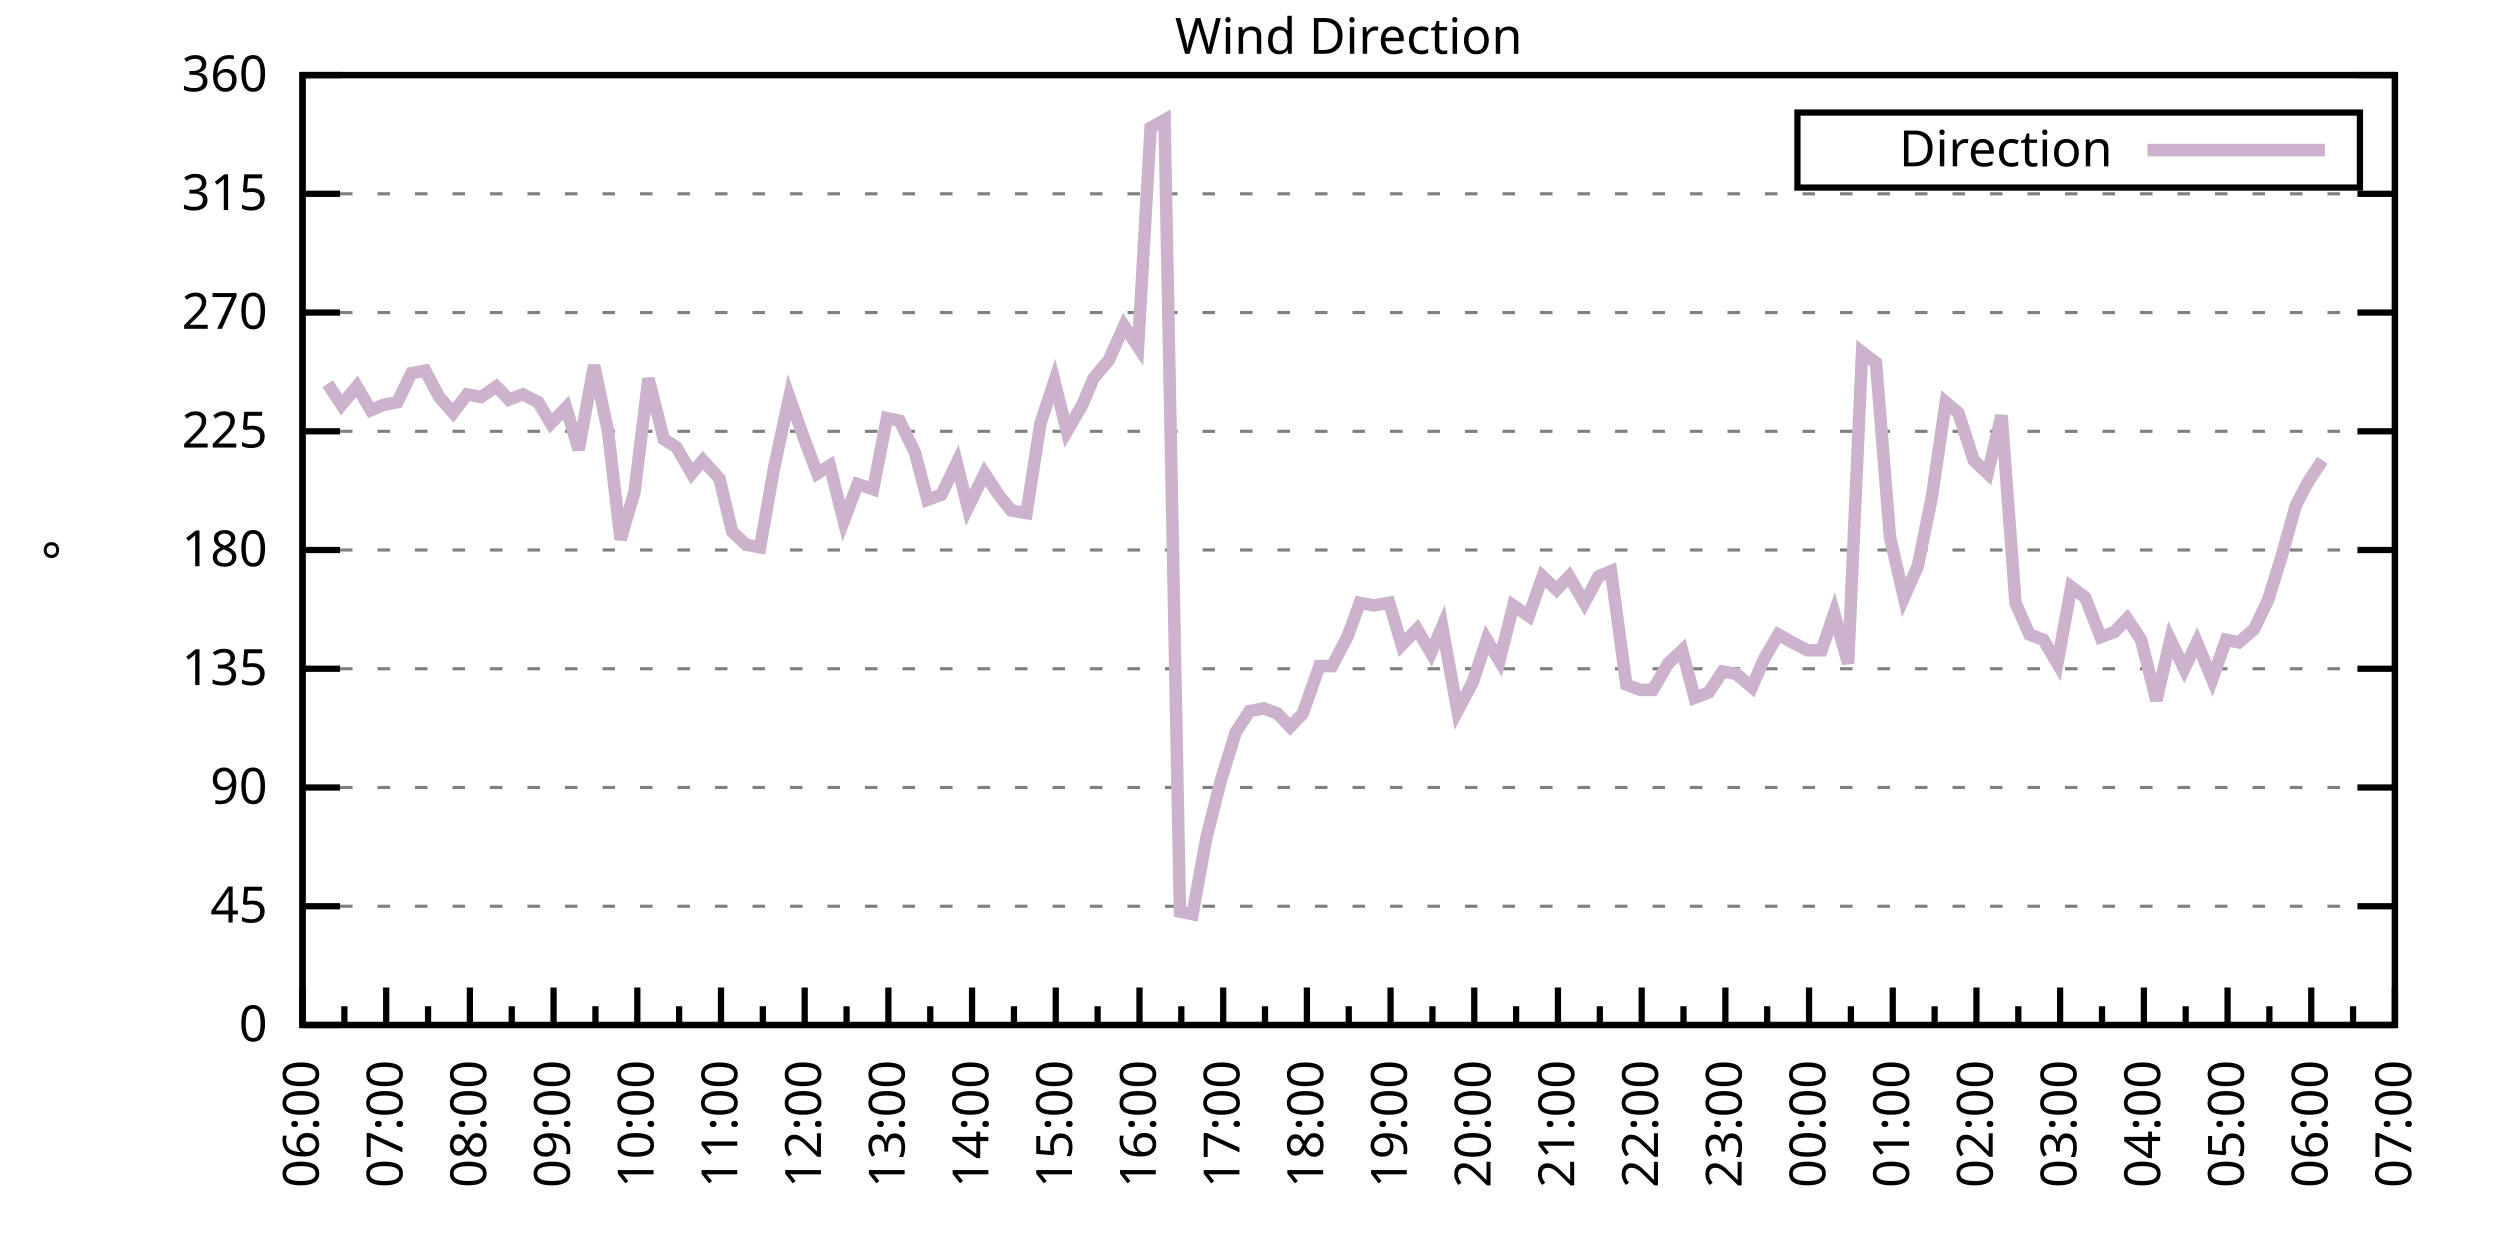
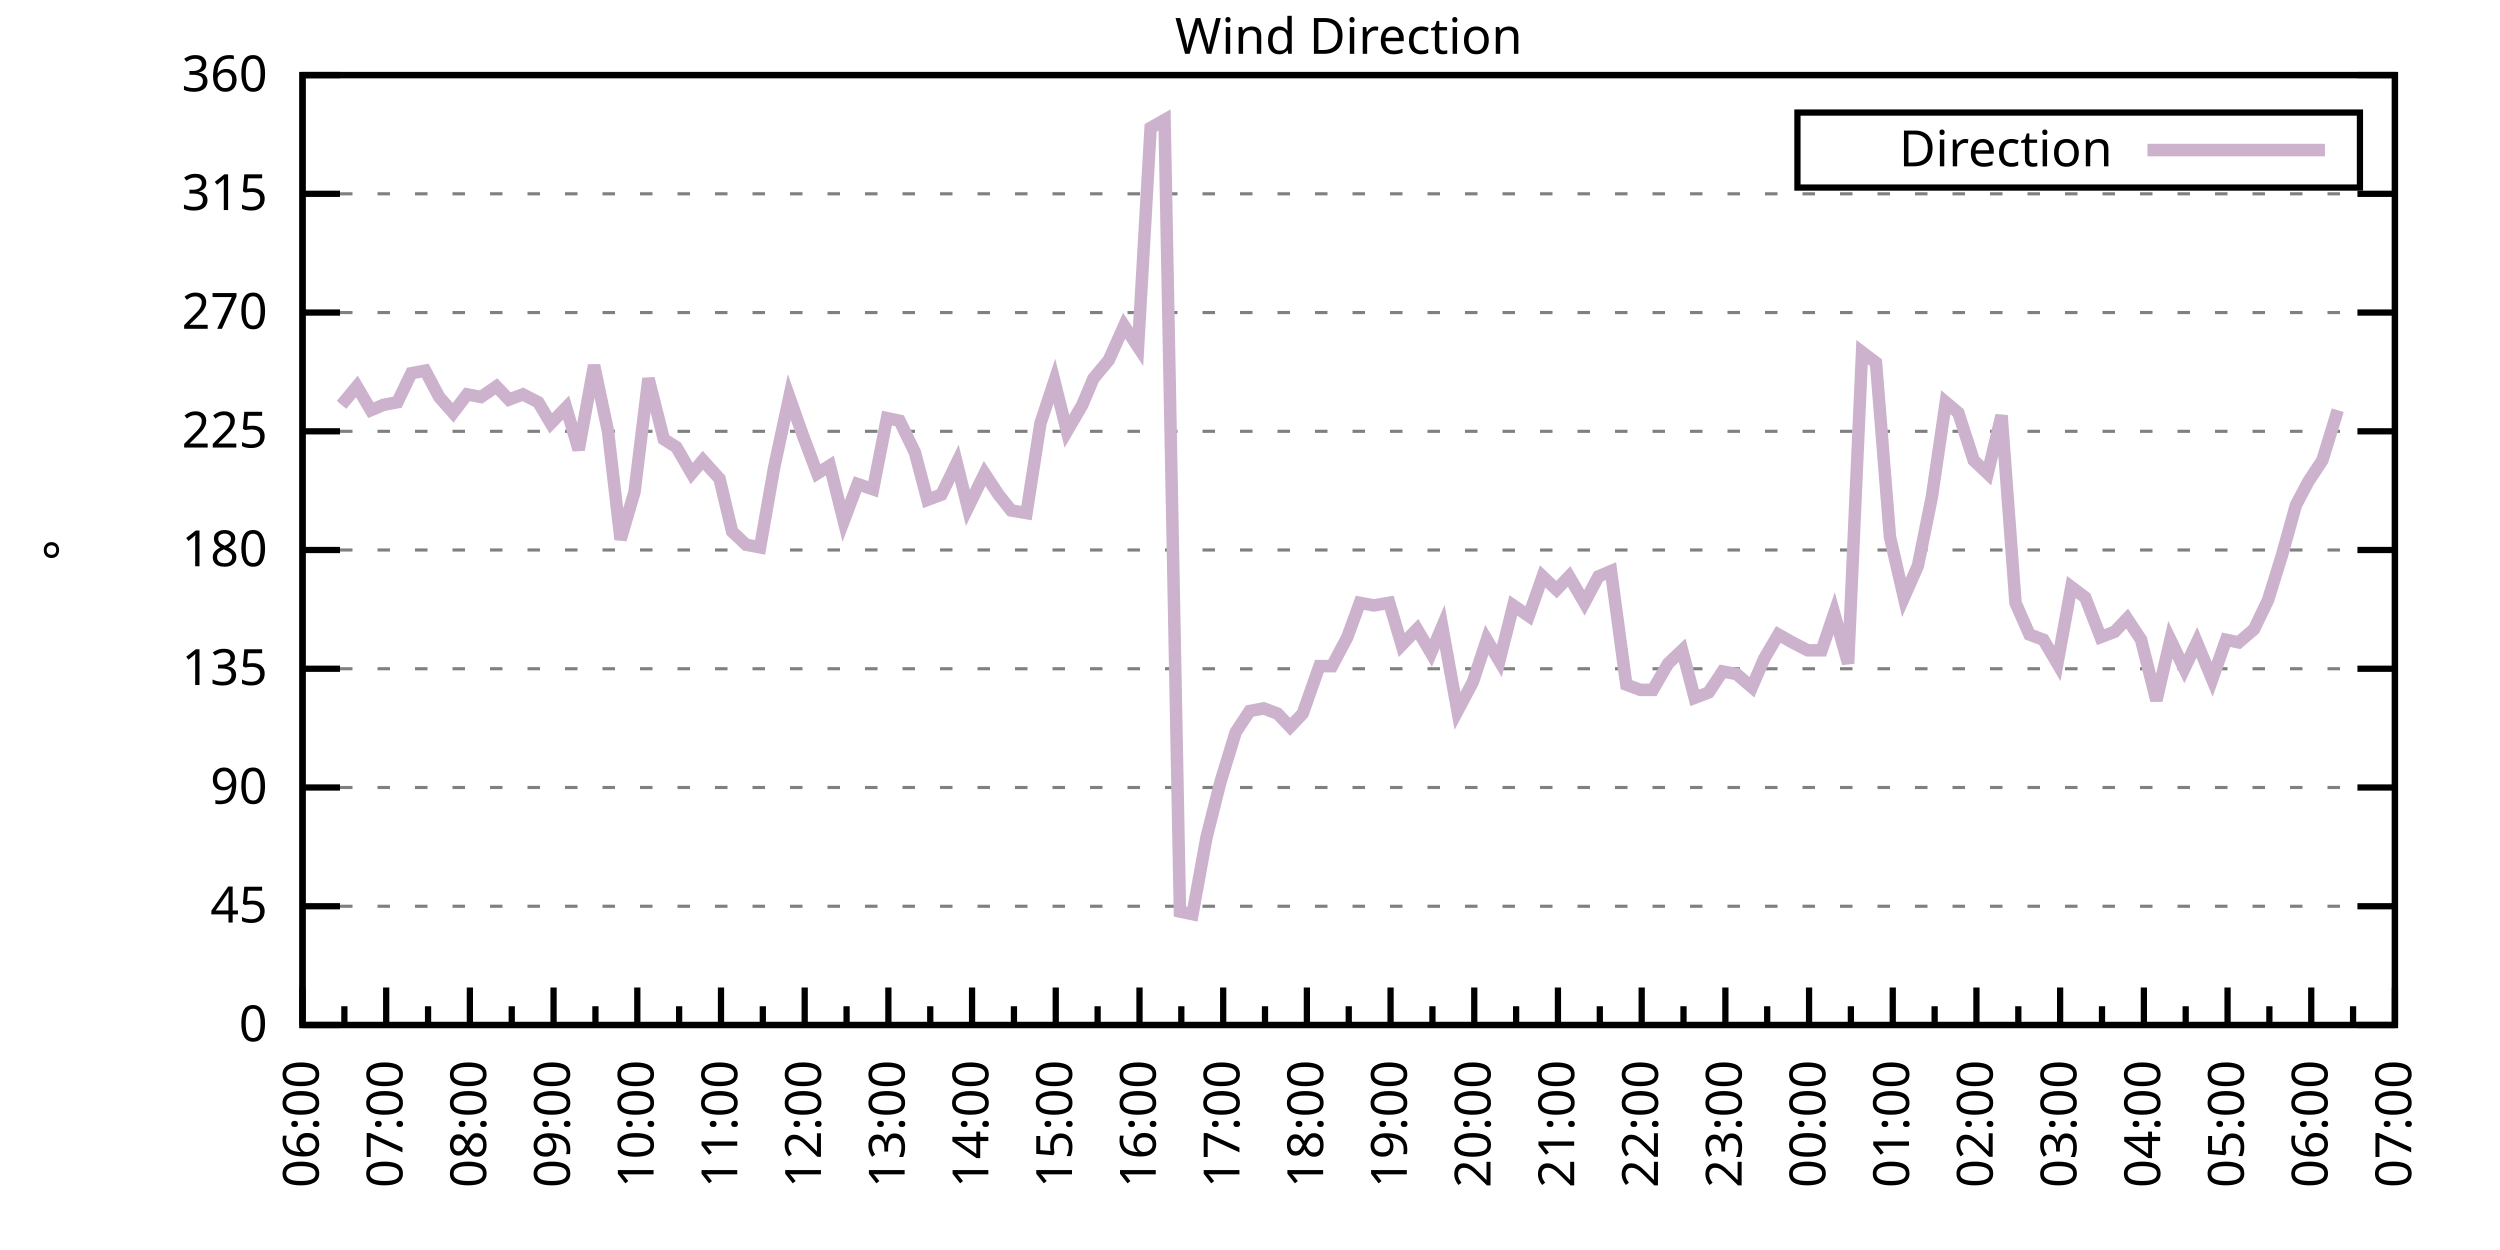
<svg xmlns="http://www.w3.org/2000/svg" xmlns:xlink="http://www.w3.org/1999/xlink" width="400" height="200" viewBox="0 0 400 200">
  <g id="gnuplot_canvas">
    <rect x="0" y="0" width="400" height="200" fill="none" />
    <defs>
      <circle id="gpDot" r="0.5" stroke-width="0.5" stroke="currentColor" />
      <path id="gpPt0" stroke-width="0.333" stroke="currentColor" d="M-1,0 h2 M0,-1 v2" />
      <path id="gpPt1" stroke-width="0.333" stroke="currentColor" d="M-1,-1 L1,1 M1,-1 L-1,1" />
      <path id="gpPt2" stroke-width="0.333" stroke="currentColor" d="M-1,0 L1,0 M0,-1 L0,1 M-1,-1 L1,1 M-1,1 L1,-1" />
      <rect id="gpPt3" stroke-width="0.333" stroke="currentColor" x="-1" y="-1" width="2" height="2" />
      <rect id="gpPt4" stroke-width="0.333" stroke="currentColor" fill="currentColor" x="-1" y="-1" width="2" height="2" />
      <circle id="gpPt5" stroke-width="0.333" stroke="currentColor" cx="0" cy="0" r="1" />
      <use xlink:href="#gpPt5" id="gpPt6" fill="currentColor" stroke="none" />
      <path id="gpPt7" stroke-width="0.333" stroke="currentColor" d="M0,-1.33 L-1.33,0.67 L1.33,0.67 z" />
      <use xlink:href="#gpPt7" id="gpPt8" fill="currentColor" stroke="none" />
      <use xlink:href="#gpPt7" id="gpPt9" stroke="currentColor" transform="rotate(180)" />
      <use xlink:href="#gpPt9" id="gpPt10" fill="currentColor" stroke="none" />
      <use xlink:href="#gpPt3" id="gpPt11" stroke="currentColor" transform="rotate(45)" />
      <use xlink:href="#gpPt11" id="gpPt12" fill="currentColor" stroke="none" />
      <path id="gpPt13" stroke-width="0.333" stroke="currentColor" d="M0,1.330 L1.265,0.411 L0.782,-1.067 L-0.782,-1.076 L-1.265,0.411 z" />
      <use xlink:href="#gpPt13" id="gpPt14" fill="currentColor" stroke="none" />
      <filter id="textbox" filterUnits="objectBoundingBox" x="0" y="0" height="1" width="1">
        <feFlood flood-color="white" flood-opacity="1" result="bgnd" />
        <feComposite in="SourceGraphic" in2="bgnd" operator="atop" />
      </filter>
      <filter id="greybox" filterUnits="objectBoundingBox" x="0" y="0" height="1" width="1">
        <feFlood flood-color="lightgrey" flood-opacity="1" result="grey" />
        <feComposite in="SourceGraphic" in2="grey" operator="atop" />
      </filter>
    </defs>
    <g fill="none" color="white" stroke="currentColor" stroke-width="1.00" stroke-linecap="butt" stroke-linejoin="miter">
</g>
    <g fill="none" color="black" stroke="currentColor" stroke-width="1.00" stroke-linecap="butt" stroke-linejoin="miter">
      <g stroke="none" shape-rendering="crispEdges">
        <polygon fill="rgb(255, 255, 255)" points="48.40,164.00 383.18,164.00 383.18,12.02 48.40,12.02 " />
      </g>
    </g>
    <g fill="none" color="black" stroke="currentColor" stroke-width="1.00" stroke-linecap="butt" stroke-linejoin="miter">
</g>
    <g fill="none" color="black" stroke="black" stroke-width="0.50" stroke-linecap="butt" stroke-linejoin="miter">
</g>
    <g fill="none" color="gray" stroke="currentColor" stroke-width="0.50" stroke-linecap="butt" stroke-linejoin="miter">
      <path stroke="gray" stroke-dasharray="2,4" class="gridline" d="M48.40,164.00 L383.19,164.00  " />
    </g>
    <g fill="none" color="gray" stroke="gray" stroke-width="1.00" stroke-linecap="butt" stroke-linejoin="miter">
</g>
    <g fill="none" color="black" stroke="currentColor" stroke-width="1.00" stroke-linecap="butt" stroke-linejoin="miter">
      <path stroke="black" d="M48.40,164.00 L54.40,164.00 M383.19,164.00 L377.19,164.00  " />
      <g transform="translate(42.80,166.60)" stroke="none" fill="black" font-family="Sans" font-size="8.00" text-anchor="end">
        <text>
          <tspan font-family="Sans"> 0</tspan>
        </text>
      </g>
    </g>
    <g fill="none" color="black" stroke="currentColor" stroke-width="1.00" stroke-linecap="butt" stroke-linejoin="miter">
</g>
    <g fill="none" color="black" stroke="black" stroke-width="0.50" stroke-linecap="butt" stroke-linejoin="miter">
</g>
    <g fill="none" color="gray" stroke="currentColor" stroke-width="0.50" stroke-linecap="butt" stroke-linejoin="miter">
      <path stroke="gray" stroke-dasharray="2,4" class="gridline" d="M48.40,145.00 L383.19,145.00  " />
    </g>
    <g fill="none" color="gray" stroke="gray" stroke-width="1.00" stroke-linecap="butt" stroke-linejoin="miter">
</g>
    <g fill="none" color="black" stroke="currentColor" stroke-width="1.00" stroke-linecap="butt" stroke-linejoin="miter">
      <path stroke="black" d="M48.40,145.00 L54.40,145.00 M383.19,145.00 L377.19,145.00  " />
      <g transform="translate(42.80,147.60)" stroke="none" fill="black" font-family="Sans" font-size="8.00" text-anchor="end">
        <text>
          <tspan font-family="Sans"> 45</tspan>
        </text>
      </g>
    </g>
    <g fill="none" color="black" stroke="currentColor" stroke-width="1.00" stroke-linecap="butt" stroke-linejoin="miter">
</g>
    <g fill="none" color="black" stroke="black" stroke-width="0.50" stroke-linecap="butt" stroke-linejoin="miter">
</g>
    <g fill="none" color="gray" stroke="currentColor" stroke-width="0.50" stroke-linecap="butt" stroke-linejoin="miter">
      <path stroke="gray" stroke-dasharray="2,4" class="gridline" d="M48.40,126.00 L383.19,126.00  " />
    </g>
    <g fill="none" color="gray" stroke="gray" stroke-width="1.00" stroke-linecap="butt" stroke-linejoin="miter">
</g>
    <g fill="none" color="black" stroke="currentColor" stroke-width="1.00" stroke-linecap="butt" stroke-linejoin="miter">
      <path stroke="black" d="M48.40,126.00 L54.40,126.00 M383.19,126.00 L377.19,126.00  " />
      <g transform="translate(42.80,128.60)" stroke="none" fill="black" font-family="Sans" font-size="8.00" text-anchor="end">
        <text>
          <tspan font-family="Sans"> 90</tspan>
        </text>
      </g>
    </g>
    <g fill="none" color="black" stroke="currentColor" stroke-width="1.00" stroke-linecap="butt" stroke-linejoin="miter">
</g>
    <g fill="none" color="black" stroke="black" stroke-width="0.50" stroke-linecap="butt" stroke-linejoin="miter">
</g>
    <g fill="none" color="gray" stroke="currentColor" stroke-width="0.50" stroke-linecap="butt" stroke-linejoin="miter">
      <path stroke="gray" stroke-dasharray="2,4" class="gridline" d="M48.40,107.00 L383.19,107.00  " />
    </g>
    <g fill="none" color="gray" stroke="gray" stroke-width="1.00" stroke-linecap="butt" stroke-linejoin="miter">
</g>
    <g fill="none" color="black" stroke="currentColor" stroke-width="1.00" stroke-linecap="butt" stroke-linejoin="miter">
      <path stroke="black" d="M48.40,107.00 L54.40,107.00 M383.19,107.00 L377.19,107.00  " />
      <g transform="translate(42.80,109.60)" stroke="none" fill="black" font-family="Sans" font-size="8.00" text-anchor="end">
        <text>
          <tspan font-family="Sans"> 135</tspan>
        </text>
      </g>
    </g>
    <g fill="none" color="black" stroke="currentColor" stroke-width="1.00" stroke-linecap="butt" stroke-linejoin="miter">
</g>
    <g fill="none" color="black" stroke="black" stroke-width="0.50" stroke-linecap="butt" stroke-linejoin="miter">
</g>
    <g fill="none" color="gray" stroke="currentColor" stroke-width="0.50" stroke-linecap="butt" stroke-linejoin="miter">
      <path stroke="gray" stroke-dasharray="2,4" class="gridline" d="M48.40,88.00 L383.19,88.00  " />
    </g>
    <g fill="none" color="gray" stroke="gray" stroke-width="1.00" stroke-linecap="butt" stroke-linejoin="miter">
</g>
    <g fill="none" color="black" stroke="currentColor" stroke-width="1.00" stroke-linecap="butt" stroke-linejoin="miter">
      <path stroke="black" d="M48.40,88.00 L54.40,88.00 M383.19,88.00 L377.19,88.00  " />
      <g transform="translate(42.80,90.60)" stroke="none" fill="black" font-family="Sans" font-size="8.00" text-anchor="end">
        <text>
          <tspan font-family="Sans"> 180</tspan>
        </text>
      </g>
    </g>
    <g fill="none" color="black" stroke="currentColor" stroke-width="1.00" stroke-linecap="butt" stroke-linejoin="miter">
</g>
    <g fill="none" color="black" stroke="black" stroke-width="0.50" stroke-linecap="butt" stroke-linejoin="miter">
</g>
    <g fill="none" color="gray" stroke="currentColor" stroke-width="0.50" stroke-linecap="butt" stroke-linejoin="miter">
      <path stroke="gray" stroke-dasharray="2,4" class="gridline" d="M48.40,69.01 L383.19,69.01  " />
    </g>
    <g fill="none" color="gray" stroke="gray" stroke-width="1.00" stroke-linecap="butt" stroke-linejoin="miter">
</g>
    <g fill="none" color="black" stroke="currentColor" stroke-width="1.00" stroke-linecap="butt" stroke-linejoin="miter">
      <path stroke="black" d="M48.40,69.01 L54.40,69.01 M383.19,69.01 L377.19,69.01  " />
      <g transform="translate(42.80,71.61)" stroke="none" fill="black" font-family="Sans" font-size="8.00" text-anchor="end">
        <text>
          <tspan font-family="Sans"> 225</tspan>
        </text>
      </g>
    </g>
    <g fill="none" color="black" stroke="currentColor" stroke-width="1.00" stroke-linecap="butt" stroke-linejoin="miter">
</g>
    <g fill="none" color="black" stroke="black" stroke-width="0.50" stroke-linecap="butt" stroke-linejoin="miter">
</g>
    <g fill="none" color="gray" stroke="currentColor" stroke-width="0.50" stroke-linecap="butt" stroke-linejoin="miter">
      <path stroke="gray" stroke-dasharray="2,4" class="gridline" d="M48.40,50.01 L383.19,50.01  " />
    </g>
    <g fill="none" color="gray" stroke="gray" stroke-width="1.00" stroke-linecap="butt" stroke-linejoin="miter">
</g>
    <g fill="none" color="black" stroke="currentColor" stroke-width="1.00" stroke-linecap="butt" stroke-linejoin="miter">
      <path stroke="black" d="M48.40,50.01 L54.40,50.01 M383.19,50.01 L377.19,50.01  " />
      <g transform="translate(42.80,52.61)" stroke="none" fill="black" font-family="Sans" font-size="8.00" text-anchor="end">
        <text>
          <tspan font-family="Sans"> 270</tspan>
        </text>
      </g>
    </g>
    <g fill="none" color="black" stroke="currentColor" stroke-width="1.00" stroke-linecap="butt" stroke-linejoin="miter">
</g>
    <g fill="none" color="black" stroke="black" stroke-width="0.50" stroke-linecap="butt" stroke-linejoin="miter">
</g>
    <g fill="none" color="gray" stroke="currentColor" stroke-width="0.50" stroke-linecap="butt" stroke-linejoin="miter">
      <path stroke="gray" stroke-dasharray="2,4" class="gridline" d="M48.40,31.01 L383.19,31.01  " />
    </g>
    <g fill="none" color="gray" stroke="gray" stroke-width="1.00" stroke-linecap="butt" stroke-linejoin="miter">
</g>
    <g fill="none" color="black" stroke="currentColor" stroke-width="1.00" stroke-linecap="butt" stroke-linejoin="miter">
      <path stroke="black" d="M48.40,31.01 L54.40,31.01 M383.19,31.01 L377.19,31.01  " />
      <g transform="translate(42.80,33.61)" stroke="none" fill="black" font-family="Sans" font-size="8.00" text-anchor="end">
        <text>
          <tspan font-family="Sans"> 315</tspan>
        </text>
      </g>
    </g>
    <g fill="none" color="black" stroke="currentColor" stroke-width="1.00" stroke-linecap="butt" stroke-linejoin="miter">
</g>
    <g fill="none" color="black" stroke="black" stroke-width="0.50" stroke-linecap="butt" stroke-linejoin="miter">
</g>
    <g fill="none" color="gray" stroke="currentColor" stroke-width="0.50" stroke-linecap="butt" stroke-linejoin="miter">
      <path stroke="gray" stroke-dasharray="2,4" class="gridline" d="M48.40,12.01 L383.19,12.01  " />
    </g>
    <g fill="none" color="gray" stroke="gray" stroke-width="1.00" stroke-linecap="butt" stroke-linejoin="miter">
</g>
    <g fill="none" color="black" stroke="currentColor" stroke-width="1.00" stroke-linecap="butt" stroke-linejoin="miter">
      <path stroke="black" d="M48.40,12.01 L54.40,12.01 M383.19,12.01 L377.19,12.01  " />
      <g transform="translate(42.80,14.61)" stroke="none" fill="black" font-family="Sans" font-size="8.00" text-anchor="end">
        <text>
          <tspan font-family="Sans"> 360</tspan>
        </text>
      </g>
    </g>
    <g fill="none" color="black" stroke="currentColor" stroke-width="1.00" stroke-linecap="butt" stroke-linejoin="miter">
      <path stroke="black" d="M48.40,164.00 L48.40,158.00  " />
      <g transform="translate(51.00,169.60) rotate(270)" stroke="none" fill="black" font-family="Sans" font-size="8.00" text-anchor="end">
        <text>
          <tspan font-family="Sans">06:00</tspan>
        </text>
      </g>
    </g>
    <g fill="none" color="black" stroke="currentColor" stroke-width="1.00" stroke-linecap="butt" stroke-linejoin="miter">
      <path stroke="black" d="M55.10,164.00 L55.10,161.00 M61.79,164.00 L61.79,158.00  " />
      <g transform="translate(64.39,169.60) rotate(270)" stroke="none" fill="black" font-family="Sans" font-size="8.00" text-anchor="end">
        <text>
          <tspan font-family="Sans">07:00</tspan>
        </text>
      </g>
    </g>
    <g fill="none" color="black" stroke="currentColor" stroke-width="1.00" stroke-linecap="butt" stroke-linejoin="miter">
      <path stroke="black" d="M68.49,164.00 L68.49,161.00 M75.18,164.00 L75.18,158.00  " />
      <g transform="translate(77.78,169.60) rotate(270)" stroke="none" fill="black" font-family="Sans" font-size="8.00" text-anchor="end">
        <text>
          <tspan font-family="Sans">08:00</tspan>
        </text>
      </g>
    </g>
    <g fill="none" color="black" stroke="currentColor" stroke-width="1.00" stroke-linecap="butt" stroke-linejoin="miter">
      <path stroke="black" d="M81.88,164.00 L81.88,161.00 M88.57,164.00 L88.57,158.00  " />
      <g transform="translate(91.17,169.60) rotate(270)" stroke="none" fill="black" font-family="Sans" font-size="8.00" text-anchor="end">
        <text>
          <tspan font-family="Sans">09:00</tspan>
        </text>
      </g>
    </g>
    <g fill="none" color="black" stroke="currentColor" stroke-width="1.00" stroke-linecap="butt" stroke-linejoin="miter">
      <path stroke="black" d="M95.27,164.00 L95.27,161.00 M101.97,164.00 L101.97,158.00  " />
      <g transform="translate(104.57,169.60) rotate(270)" stroke="none" fill="black" font-family="Sans" font-size="8.00" text-anchor="end">
        <text>
          <tspan font-family="Sans">10:00</tspan>
        </text>
      </g>
    </g>
    <g fill="none" color="black" stroke="currentColor" stroke-width="1.00" stroke-linecap="butt" stroke-linejoin="miter">
      <path stroke="black" d="M108.66,164.00 L108.66,161.00 M115.36,164.00 L115.36,158.00  " />
      <g transform="translate(117.96,169.60) rotate(270)" stroke="none" fill="black" font-family="Sans" font-size="8.00" text-anchor="end">
        <text>
          <tspan font-family="Sans">11:00</tspan>
        </text>
      </g>
    </g>
    <g fill="none" color="black" stroke="currentColor" stroke-width="1.00" stroke-linecap="butt" stroke-linejoin="miter">
      <path stroke="black" d="M122.05,164.00 L122.05,161.00 M128.75,164.00 L128.75,158.00  " />
      <g transform="translate(131.35,169.60) rotate(270)" stroke="none" fill="black" font-family="Sans" font-size="8.00" text-anchor="end">
        <text>
          <tspan font-family="Sans">12:00</tspan>
        </text>
      </g>
    </g>
    <g fill="none" color="black" stroke="currentColor" stroke-width="1.00" stroke-linecap="butt" stroke-linejoin="miter">
      <path stroke="black" d="M135.45,164.00 L135.45,161.00 M142.14,164.00 L142.14,158.00  " />
      <g transform="translate(144.74,169.60) rotate(270)" stroke="none" fill="black" font-family="Sans" font-size="8.00" text-anchor="end">
        <text>
          <tspan font-family="Sans">13:00</tspan>
        </text>
      </g>
    </g>
    <g fill="none" color="black" stroke="currentColor" stroke-width="1.00" stroke-linecap="butt" stroke-linejoin="miter">
      <path stroke="black" d="M148.84,164.00 L148.84,161.00 M155.53,164.00 L155.53,158.00  " />
      <g transform="translate(158.13,169.60) rotate(270)" stroke="none" fill="black" font-family="Sans" font-size="8.00" text-anchor="end">
        <text>
          <tspan font-family="Sans">14:00</tspan>
        </text>
      </g>
    </g>
    <g fill="none" color="black" stroke="currentColor" stroke-width="1.00" stroke-linecap="butt" stroke-linejoin="miter">
      <path stroke="black" d="M162.23,164.00 L162.23,161.00 M168.92,164.00 L168.92,158.00  " />
      <g transform="translate(171.52,169.60) rotate(270)" stroke="none" fill="black" font-family="Sans" font-size="8.00" text-anchor="end">
        <text>
          <tspan font-family="Sans">15:00</tspan>
        </text>
      </g>
    </g>
    <g fill="none" color="black" stroke="currentColor" stroke-width="1.00" stroke-linecap="butt" stroke-linejoin="miter">
      <path stroke="black" d="M175.62,164.00 L175.62,161.00 M182.32,164.00 L182.32,158.00  " />
      <g transform="translate(184.92,169.60) rotate(270)" stroke="none" fill="black" font-family="Sans" font-size="8.00" text-anchor="end">
        <text>
          <tspan font-family="Sans">16:00</tspan>
        </text>
      </g>
    </g>
    <g fill="none" color="black" stroke="currentColor" stroke-width="1.00" stroke-linecap="butt" stroke-linejoin="miter">
      <path stroke="black" d="M189.01,164.00 L189.01,161.00 M195.71,164.00 L195.71,158.00  " />
      <g transform="translate(198.31,169.60) rotate(270)" stroke="none" fill="black" font-family="Sans" font-size="8.00" text-anchor="end">
        <text>
          <tspan font-family="Sans">17:00</tspan>
        </text>
      </g>
    </g>
    <g fill="none" color="black" stroke="currentColor" stroke-width="1.00" stroke-linecap="butt" stroke-linejoin="miter">
      <path stroke="black" d="M202.40,164.00 L202.40,161.00 M209.10,164.00 L209.10,158.00  " />
      <g transform="translate(211.70,169.60) rotate(270)" stroke="none" fill="black" font-family="Sans" font-size="8.00" text-anchor="end">
        <text>
          <tspan font-family="Sans">18:00</tspan>
        </text>
      </g>
    </g>
    <g fill="none" color="black" stroke="currentColor" stroke-width="1.00" stroke-linecap="butt" stroke-linejoin="miter">
      <path stroke="black" d="M215.80,164.00 L215.80,161.00 M222.49,164.00 L222.49,158.00  " />
      <g transform="translate(225.09,169.60) rotate(270)" stroke="none" fill="black" font-family="Sans" font-size="8.00" text-anchor="end">
        <text>
          <tspan font-family="Sans">19:00</tspan>
        </text>
      </g>
    </g>
    <g fill="none" color="black" stroke="currentColor" stroke-width="1.00" stroke-linecap="butt" stroke-linejoin="miter">
      <path stroke="black" d="M229.19,164.00 L229.19,161.00 M235.88,164.00 L235.88,158.00  " />
      <g transform="translate(238.48,169.60) rotate(270)" stroke="none" fill="black" font-family="Sans" font-size="8.00" text-anchor="end">
        <text>
          <tspan font-family="Sans">20:00</tspan>
        </text>
      </g>
    </g>
    <g fill="none" color="black" stroke="currentColor" stroke-width="1.00" stroke-linecap="butt" stroke-linejoin="miter">
      <path stroke="black" d="M242.58,164.00 L242.58,161.00 M249.27,164.00 L249.27,158.00  " />
      <g transform="translate(251.87,169.60) rotate(270)" stroke="none" fill="black" font-family="Sans" font-size="8.00" text-anchor="end">
        <text>
          <tspan font-family="Sans">21:00</tspan>
        </text>
      </g>
    </g>
    <g fill="none" color="black" stroke="currentColor" stroke-width="1.00" stroke-linecap="butt" stroke-linejoin="miter">
      <path stroke="black" d="M255.97,164.00 L255.97,161.00 M262.67,164.00 L262.67,158.00  " />
      <g transform="translate(265.27,169.60) rotate(270)" stroke="none" fill="black" font-family="Sans" font-size="8.00" text-anchor="end">
        <text>
          <tspan font-family="Sans">22:00</tspan>
        </text>
      </g>
    </g>
    <g fill="none" color="black" stroke="currentColor" stroke-width="1.00" stroke-linecap="butt" stroke-linejoin="miter">
      <path stroke="black" d="M269.36,164.00 L269.36,161.00 M276.06,164.00 L276.06,158.00  " />
      <g transform="translate(278.66,169.60) rotate(270)" stroke="none" fill="black" font-family="Sans" font-size="8.00" text-anchor="end">
        <text>
          <tspan font-family="Sans">23:00</tspan>
        </text>
      </g>
    </g>
    <g fill="none" color="black" stroke="currentColor" stroke-width="1.00" stroke-linecap="butt" stroke-linejoin="miter">
      <path stroke="black" d="M282.75,164.00 L282.75,161.00 M289.45,164.00 L289.45,158.00  " />
      <g transform="translate(292.05,169.60) rotate(270)" stroke="none" fill="black" font-family="Sans" font-size="8.00" text-anchor="end">
        <text>
          <tspan font-family="Sans">00:00</tspan>
        </text>
      </g>
    </g>
    <g fill="none" color="black" stroke="currentColor" stroke-width="1.00" stroke-linecap="butt" stroke-linejoin="miter">
      <path stroke="black" d="M296.14,164.00 L296.14,161.00 M302.84,164.00 L302.84,158.00  " />
      <g transform="translate(305.44,169.60) rotate(270)" stroke="none" fill="black" font-family="Sans" font-size="8.00" text-anchor="end">
        <text>
          <tspan font-family="Sans">01:00</tspan>
        </text>
      </g>
    </g>
    <g fill="none" color="black" stroke="currentColor" stroke-width="1.00" stroke-linecap="butt" stroke-linejoin="miter">
      <path stroke="black" d="M309.54,164.00 L309.54,161.00 M316.23,164.00 L316.23,158.00  " />
      <g transform="translate(318.83,169.60) rotate(270)" stroke="none" fill="black" font-family="Sans" font-size="8.00" text-anchor="end">
        <text>
          <tspan font-family="Sans">02:00</tspan>
        </text>
      </g>
    </g>
    <g fill="none" color="black" stroke="currentColor" stroke-width="1.00" stroke-linecap="butt" stroke-linejoin="miter">
      <path stroke="black" d="M322.93,164.00 L322.93,161.00 M329.62,164.00 L329.62,158.00  " />
      <g transform="translate(332.22,169.60) rotate(270)" stroke="none" fill="black" font-family="Sans" font-size="8.00" text-anchor="end">
        <text>
          <tspan font-family="Sans">03:00</tspan>
        </text>
      </g>
    </g>
    <g fill="none" color="black" stroke="currentColor" stroke-width="1.00" stroke-linecap="butt" stroke-linejoin="miter">
      <path stroke="black" d="M336.32,164.00 L336.32,161.00 M343.02,164.00 L343.02,158.00  " />
      <g transform="translate(345.62,169.60) rotate(270)" stroke="none" fill="black" font-family="Sans" font-size="8.00" text-anchor="end">
        <text>
          <tspan font-family="Sans">04:00</tspan>
        </text>
      </g>
    </g>
    <g fill="none" color="black" stroke="currentColor" stroke-width="1.00" stroke-linecap="butt" stroke-linejoin="miter">
      <path stroke="black" d="M349.71,164.00 L349.71,161.00 M356.41,164.00 L356.41,158.00  " />
      <g transform="translate(359.01,169.60) rotate(270)" stroke="none" fill="black" font-family="Sans" font-size="8.00" text-anchor="end">
        <text>
          <tspan font-family="Sans">05:00</tspan>
        </text>
      </g>
    </g>
    <g fill="none" color="black" stroke="currentColor" stroke-width="1.00" stroke-linecap="butt" stroke-linejoin="miter">
      <path stroke="black" d="M363.10,164.00 L363.10,161.00 M369.80,164.00 L369.80,158.00  " />
      <g transform="translate(372.40,169.60) rotate(270)" stroke="none" fill="black" font-family="Sans" font-size="8.00" text-anchor="end">
        <text>
          <tspan font-family="Sans">06:00</tspan>
        </text>
      </g>
    </g>
    <g fill="none" color="black" stroke="currentColor" stroke-width="1.00" stroke-linecap="butt" stroke-linejoin="miter">
      <path stroke="black" d="M376.49,164.00 L376.49,161.00 M383.19,164.00 L383.19,158.00  " />
      <g transform="translate(385.79,169.60) rotate(270)" stroke="none" fill="black" font-family="Sans" font-size="8.00" text-anchor="end">
        <text>
          <tspan font-family="Sans">07:00</tspan>
        </text>
      </g>
    </g>
    <g fill="none" color="black" stroke="currentColor" stroke-width="1.00" stroke-linecap="butt" stroke-linejoin="miter">
</g>
    <g fill="none" color="black" stroke="currentColor" stroke-width="1.00" stroke-linecap="butt" stroke-linejoin="miter">
      <path stroke="black" d="M48.40,12.01 L48.40,164.00 L383.19,164.00 L383.19,12.01 L48.40,12.01 Z  " />
    </g>
    <g fill="none" color="black" stroke="currentColor" stroke-width="1.00" stroke-linecap="butt" stroke-linejoin="miter">
      <g transform="translate(12.80,88.01) rotate(270)" stroke="none" fill="black" font-family="Sans" font-size="8.00" text-anchor="middle">
        <text>
          <tspan font-family="Sans">°</tspan>
        </text>
      </g>
    </g>
    <g fill="none" color="black" stroke="currentColor" stroke-width="1.00" stroke-linecap="butt" stroke-linejoin="miter">
</g>
    <g fill="none" color="black" stroke="currentColor" stroke-width="1.00" stroke-linecap="butt" stroke-linejoin="miter">
      <path stroke="black" d="M287.59,30.01 L287.59,18.01 L377.59,18.01 L377.59,30.01 L287.59,30.01 Z  " />
    </g>
    <g id="Wind_direction_plot_1">
      <g fill="none" color="white" stroke="black" stroke-width="2.00" stroke-linecap="butt" stroke-linejoin="miter">
</g>
      <g fill="none" color="black" stroke="currentColor" stroke-width="2.00" stroke-linecap="butt" stroke-linejoin="miter">
        <g transform="translate(337.99,26.61)" stroke="none" fill="black" font-family="Sans" font-size="8.00" text-anchor="end">
          <text>
            <tspan font-family="Sans">Direction</tspan>
          </text>
        </g>
      </g>
      <g fill="none" color="black" stroke="currentColor" stroke-width="2.00" stroke-linecap="butt" stroke-linejoin="miter">
-         <path stroke="rgb(204, 178, 204)" d="M343.59,24.01 L371.99,24.01 M52.42,61.41 L54.65,64.78 L57.10,61.83 L59.34,65.63 L61.35,64.78 L63.58,64.36   L65.81,59.72 L68.04,59.30 L70.27,63.52 L72.50,66.05 L74.74,63.10 L76.97,63.52 L79.42,61.83 L81.43,63.94   L83.66,63.10 L86.12,64.36 L88.13,67.74 L90.58,65.21 L92.59,71.96 L95.05,58.45 L97.28,69.01 L99.29,86.32   L101.52,78.72 L103.75,60.56 L106.21,70.27 L108.22,71.54 L110.67,75.76 L112.46,73.65 L115.13,76.61 L117.14,85.05   L119.38,87.16 L121.61,87.58 L123.84,74.92 L126.29,63.52 L128.53,69.85 L130.76,75.76 L132.77,74.49 L135.00,83.36   L137.23,77.45 L139.69,78.29 L141.92,66.90 L143.93,67.32 L146.38,72.38 L148.39,79.98 L150.62,79.14 L153.08,74.07   L154.86,81.25 L157.54,75.76 L159.77,79.14 L161.78,81.67 L164.24,82.09 L166.47,67.74 L168.70,60.98 L170.71,69.01   L173.17,64.78 L174.95,60.56 L177.41,57.61 L179.86,52.12 L182.09,55.50 L184.10,20.45 L186.33,19.19 L188.79,145.85   L190.80,146.27 L193.03,134.02 L195.26,125.16 L197.72,117.14 L199.95,113.76 L202.18,113.34 L204.41,114.18 L206.42,116.29   L208.43,114.18 L211.11,106.58 L213.12,106.58 L215.57,101.94 L217.58,96.45 L219.81,96.87 L222.27,96.45 L224.28,103.20   L226.73,100.67 L228.96,104.47 L230.75,100.25 L233.20,113.76 L235.66,109.11 L237.89,102.36 L239.90,105.74 L242.13,96.87   L244.59,98.56 L246.82,92.23 L249.05,94.34 L251.06,92.23 L253.51,96.45 L255.75,92.23 L257.76,91.38 L260.21,109.54   L262.44,110.38 L264.45,110.38 L266.91,106.16 L269.14,104.05 L271.15,111.65 L273.38,110.80 L275.61,107.43 L277.84,107.85   L280.30,109.96 L282.31,105.31 L284.54,101.52 L286.77,102.78 L289.23,104.05 L291.46,104.05 L293.47,98.14 L295.70,106.16   L297.93,56.34 L300.16,58.03 L302.39,85.89 L304.63,95.60 L306.86,90.54 L309.09,79.56 L311.32,64.36 L313.33,66.05   L315.79,73.65 L318.02,75.76 L320.25,66.47 L322.48,96.45 L324.71,101.52 L326.95,102.36 L329.18,106.16 L331.41,93.92   L333.64,95.60 L336.10,101.94 L338.33,101.09 L340.34,98.98 L342.57,102.36 L345.02,112.07 L347.26,102.36 L349.49,107.00   L351.50,102.78 L353.95,108.69 L356.18,102.36 L358.19,102.78 L360.65,100.67 L362.88,96.03 L365.11,88.85 L367.34,80.83   L369.35,77.03 L371.58,73.65  " />
+         <path stroke="rgb(204, 178, 204)" d="M343.59,24.01 L371.99,24.01 M54.65,64.78 L57.10,61.83 L59.34,65.63 L61.35,64.78 L63.58,64.36 L65.81,59.72   L68.04,59.30 L70.27,63.52 L72.50,66.05 L74.74,63.10 L76.97,63.52 L79.42,61.83 L81.43,63.94 L83.66,63.10   L86.12,64.36 L88.13,67.74 L90.58,65.21 L92.59,71.96 L95.05,58.45 L97.28,69.01 L99.29,86.32 L101.52,78.72   L103.75,60.56 L106.21,70.27 L108.22,71.54 L110.67,75.76 L112.46,73.65 L115.13,76.61 L117.14,85.05 L119.38,87.16   L121.61,87.58 L123.84,74.92 L126.29,63.52 L128.53,69.85 L130.76,75.76 L132.77,74.49 L135.00,83.36 L137.23,77.45   L139.69,78.29 L141.92,66.90 L143.93,67.32 L146.38,72.38 L148.39,79.98 L150.62,79.14 L153.08,74.07 L154.86,81.25   L157.54,75.76 L159.77,79.14 L161.78,81.67 L164.24,82.09 L166.47,67.74 L168.70,60.98 L170.71,69.01 L173.17,64.78   L174.95,60.56 L177.41,57.61 L179.86,52.12 L182.09,55.50 L184.10,20.45 L186.33,19.19 L188.79,145.85 L190.80,146.27   L193.03,134.02 L195.26,125.16 L197.72,117.14 L199.95,113.76 L202.18,113.34 L204.41,114.18 L206.42,116.29 L208.43,114.18   L211.11,106.58 L213.12,106.58 L215.57,101.94 L217.58,96.45 L219.81,96.87 L222.27,96.45 L224.28,103.20 L226.73,100.67   L228.96,104.47 L230.75,100.25 L233.20,113.76 L235.66,109.11 L237.89,102.36 L239.90,105.74 L242.13,96.87 L244.59,98.56   L246.82,92.23 L249.05,94.34 L251.06,92.23 L253.51,96.45 L255.75,92.23 L257.76,91.38 L260.21,109.54 L262.44,110.38   L264.45,110.38 L266.91,106.16 L269.14,104.05 L271.15,111.65 L273.38,110.80 L275.61,107.43 L277.84,107.85 L280.30,109.96   L282.31,105.31 L284.54,101.52 L286.77,102.78 L289.23,104.05 L291.46,104.05 L293.47,98.14 L295.70,106.16 L297.93,56.34   L300.16,58.03 L302.39,85.89 L304.63,95.60 L306.86,90.54 L309.09,79.56 L311.32,64.36 L313.33,66.05 L315.79,73.65   L318.02,75.76 L320.25,66.47 L322.48,96.45 L324.71,101.52 L326.95,102.36 L329.18,106.16 L331.41,93.92 L333.64,95.60   L336.10,101.94 L338.33,101.09 L340.34,98.98 L342.57,102.36 L345.02,112.07 L347.26,102.36 L349.49,107.00 L351.50,102.78   L353.95,108.69 L356.18,102.36 L358.19,102.78 L360.65,100.67 L362.88,96.03 L365.11,88.85 L367.34,80.83 L369.35,77.03   L371.58,73.65 L374.04,65.63  " />
      </g>
    </g>
    <g fill="none" color="black" stroke="currentColor" stroke-width="2.00" stroke-linecap="butt" stroke-linejoin="miter">
</g>
    <g fill="none" color="black" stroke="black" stroke-width="1.00" stroke-linecap="butt" stroke-linejoin="miter">
</g>
    <g fill="none" color="black" stroke="currentColor" stroke-width="1.00" stroke-linecap="butt" stroke-linejoin="miter">
      <path stroke="black" d="M48.40,12.01 L48.40,164.00 L383.19,164.00 L383.19,12.01 L48.40,12.01 Z  " />
    </g>
    <g fill="none" color="black" stroke="currentColor" stroke-width="1.00" stroke-linecap="butt" stroke-linejoin="miter">
      <g transform="translate(215.79,8.61)" stroke="none" fill="black" font-family="Sans" font-size="8.00" text-anchor="middle">
        <text>
          <tspan font-family="Sans">Wind Direction</tspan>
        </text>
      </g>
    </g>
    <g fill="none" color="black" stroke="currentColor" stroke-width="1.00" stroke-linecap="butt" stroke-linejoin="miter">
</g>
  </g>
</svg>
